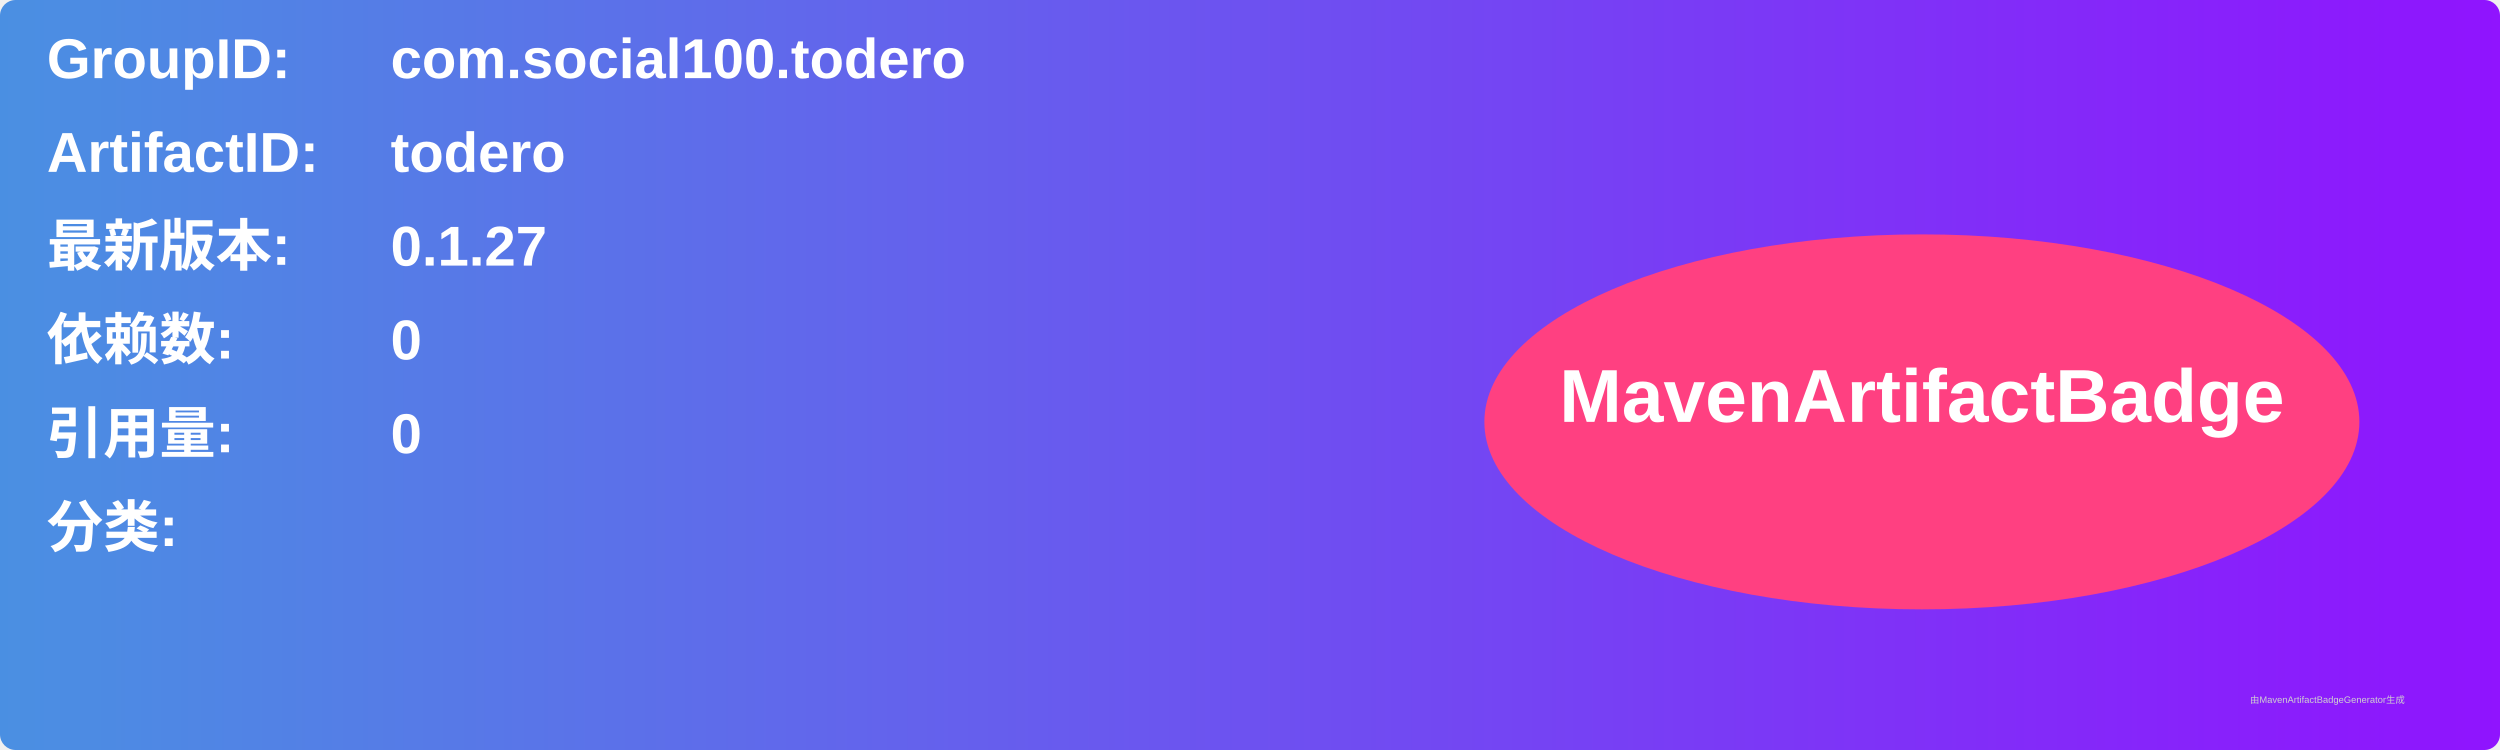
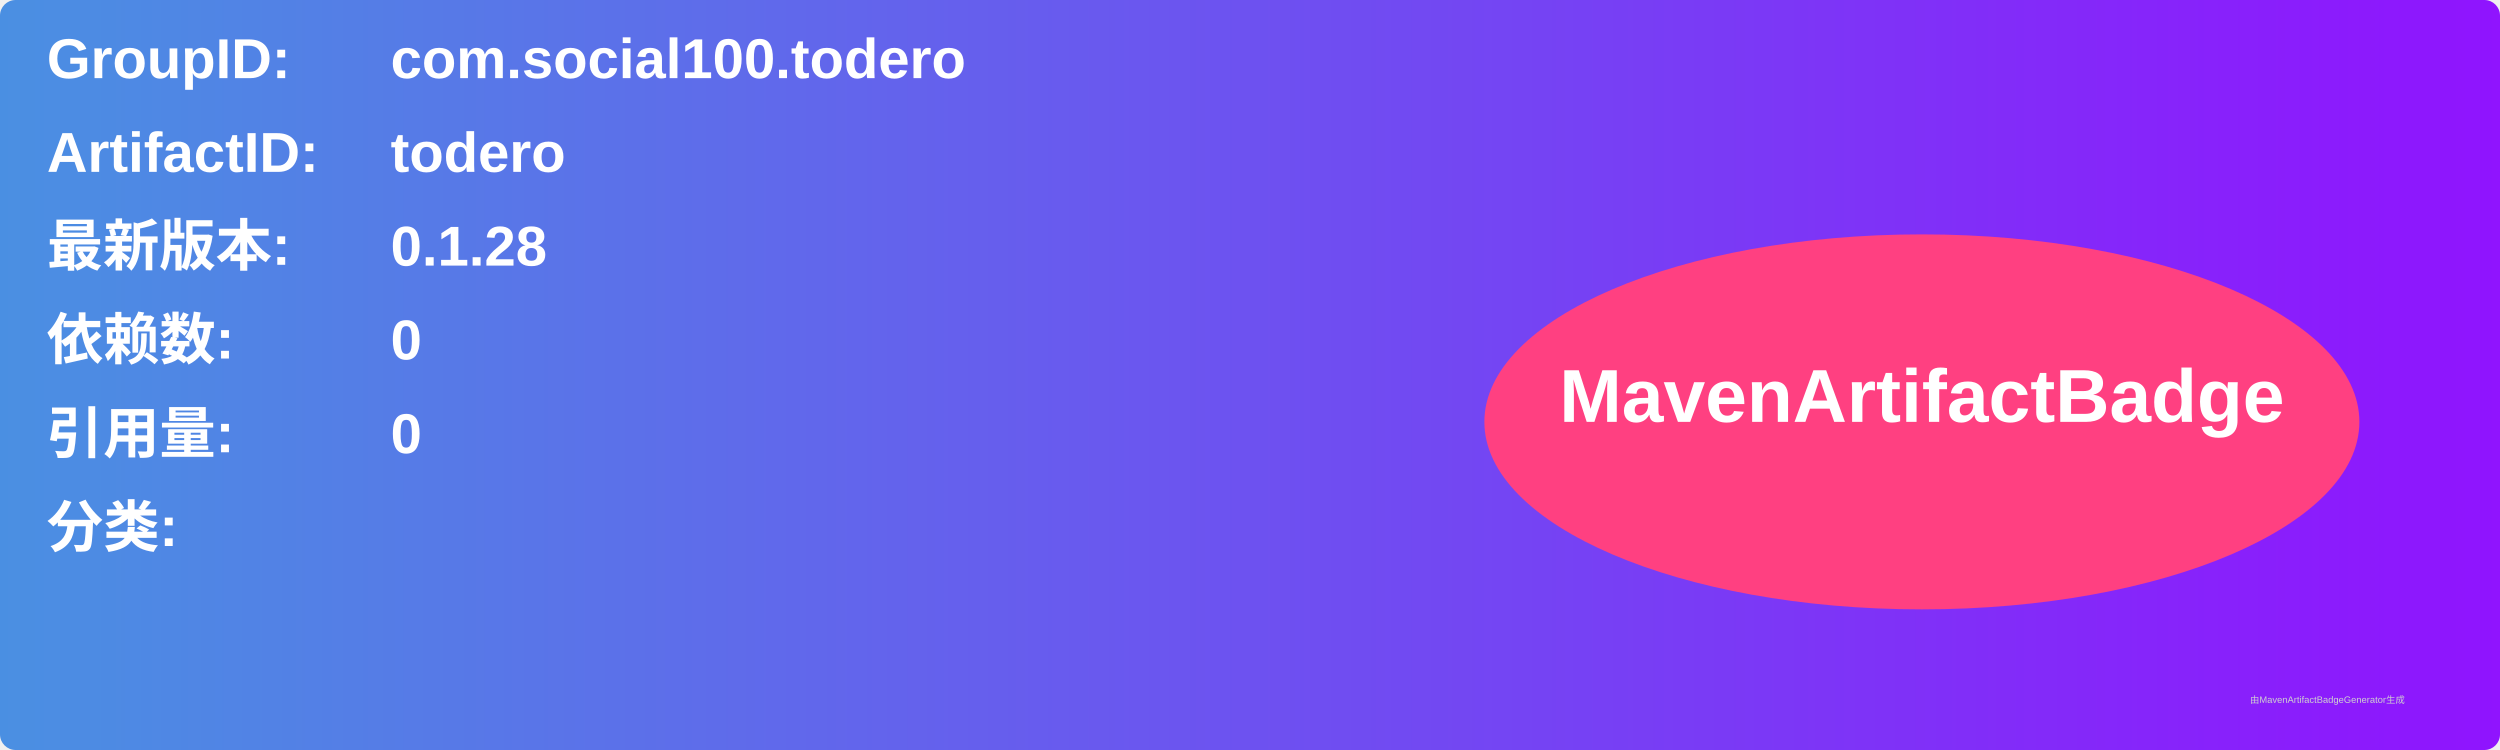
<svg xmlns="http://www.w3.org/2000/svg" width="800" height="240" viewBox="0 0 800 240">
  <linearGradient id="grad" x1="0%" y1="0%" x2="100%" y2="0%">
    <stop offset="0%" stop-color="#4a90e2" />
    <stop offset="100%" stop-color="#9013fe" />
  </linearGradient>
  <rect width="100%" height="100%" rx="5" ry="5" fill="url(#grad)" />
  <g transform="translate(15, 15)">
    <text x="0" y="10" font-family="Arial" font-size="18" fill="white" font-weight="bold" width="260">GroupID:</text>
    <text x="110" y="10" font-family="Arial" font-size="18" fill="white" font-weight="bold" width="460">com.social100.todero</text>
    <text x="0" y="40" font-family="Arial" font-size="18" fill="white" font-weight="bold" width="260">ArtifactID:</text>
    <text x="110" y="40" font-family="Arial" font-size="18" fill="white" font-weight="bold" width="460">todero</text>
    <text x="0" y="70" font-family="Arial" font-size="18" fill="white" font-weight="bold">最新版本:</text>
    <text x="110" y="70" font-family="Arial" font-size="18" fill="white" font-weight="bold">
-       <tspan font-weight="bold">0.1.27</tspan>
+       <tspan font-weight="bold">0.1.28</tspan>
    </text>
    <text x="0" y="100" font-family="Arial" font-size="18" fill="white" font-weight="bold">依赖数: </text>
    <text x="110" y="100" font-family="Arial" font-size="18" fill="white">
      <tspan font-weight="bold">0</tspan>
    </text>
    <text x="0" y="130" font-family="Arial" font-size="18" fill="white" font-weight="bold">引用量: </text>
    <text x="110" y="130" font-family="Arial" font-size="18" fill="white">
      <tspan font-weight="bold">0</tspan>
    </text>
    <text x="0" y="160" font-family="Arial" font-size="18" fill="white" font-weight="bold">分类:</text>
    <text x="10" y="190" font-family="Arial" font-size="10" fill="white">
      <tspan font-weight="bold" />
    </text>
    <ellipse cx="600" cy="120" rx="140" ry="60" fill="#ff4081" />
    <text x="600" y="120" text-anchor="middle" font-family="Arial" font-size="24" fill="white" font-weight="bold">MavenArtifactBadge</text>
  </g>
  <text x="720" y="225" font-family="Arial" font-size="3" fill="#d0d0d0">由MavenArtifactBadgeGenerator生成</text>
</svg>
